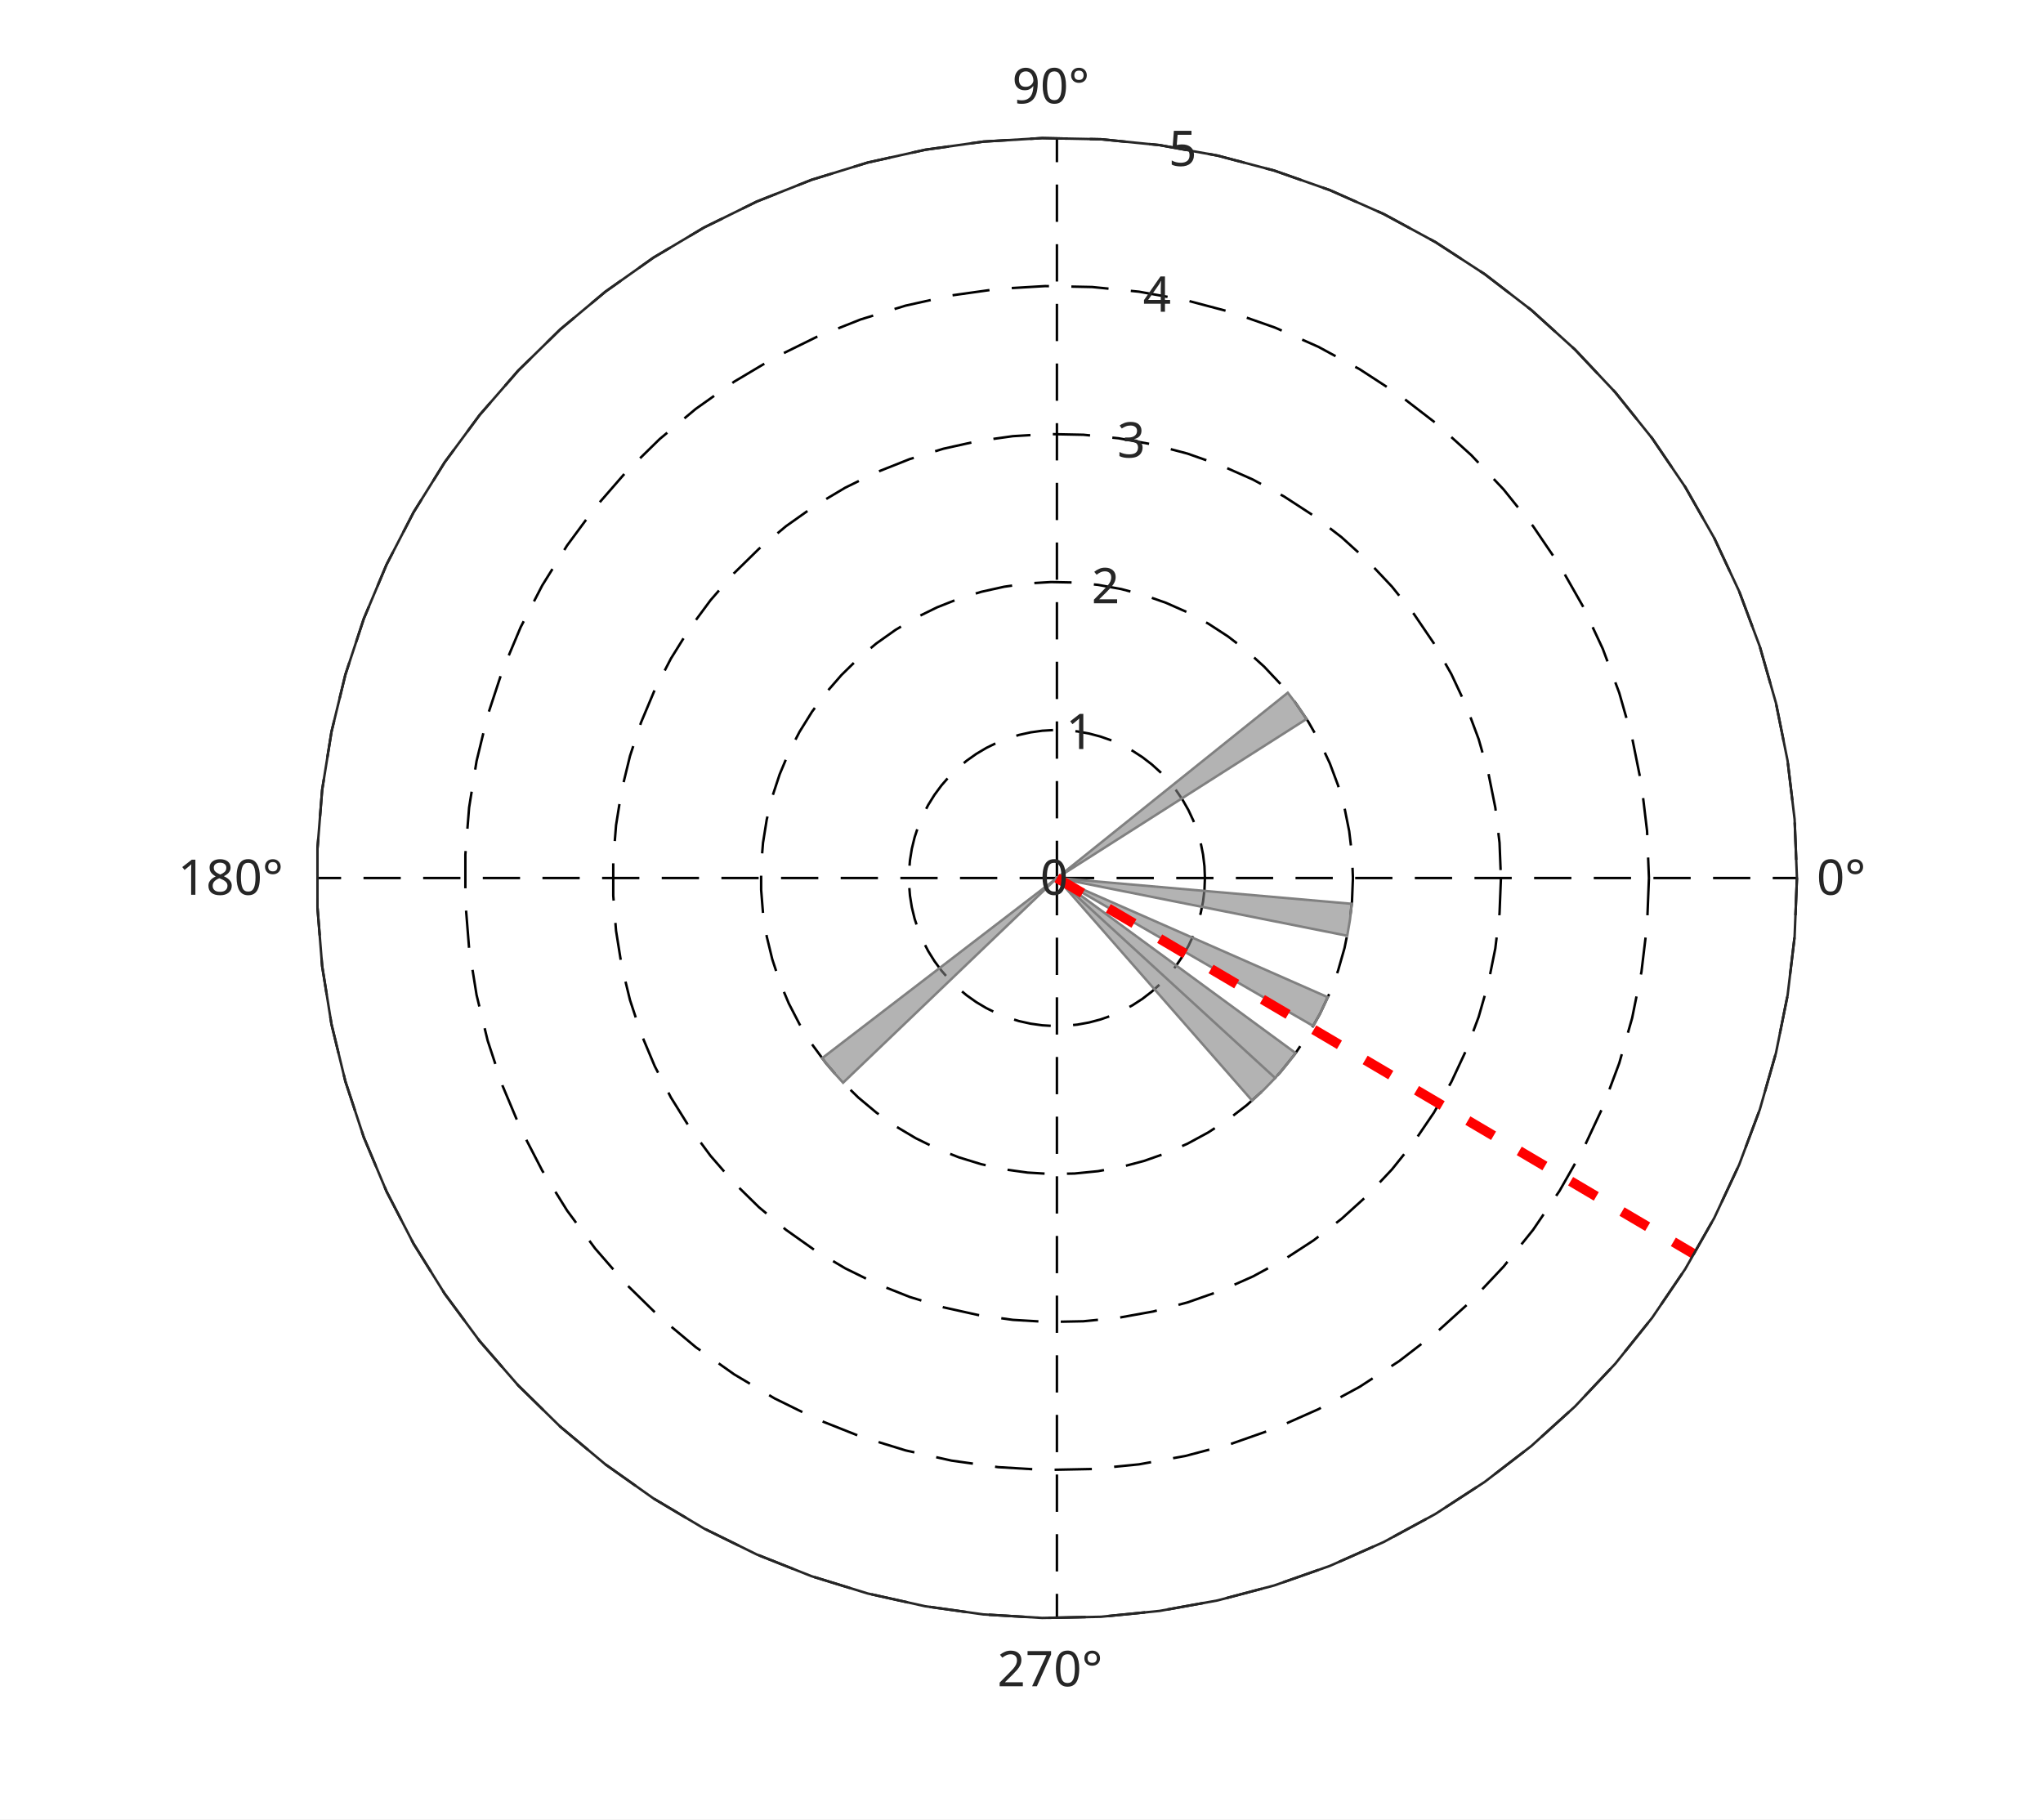
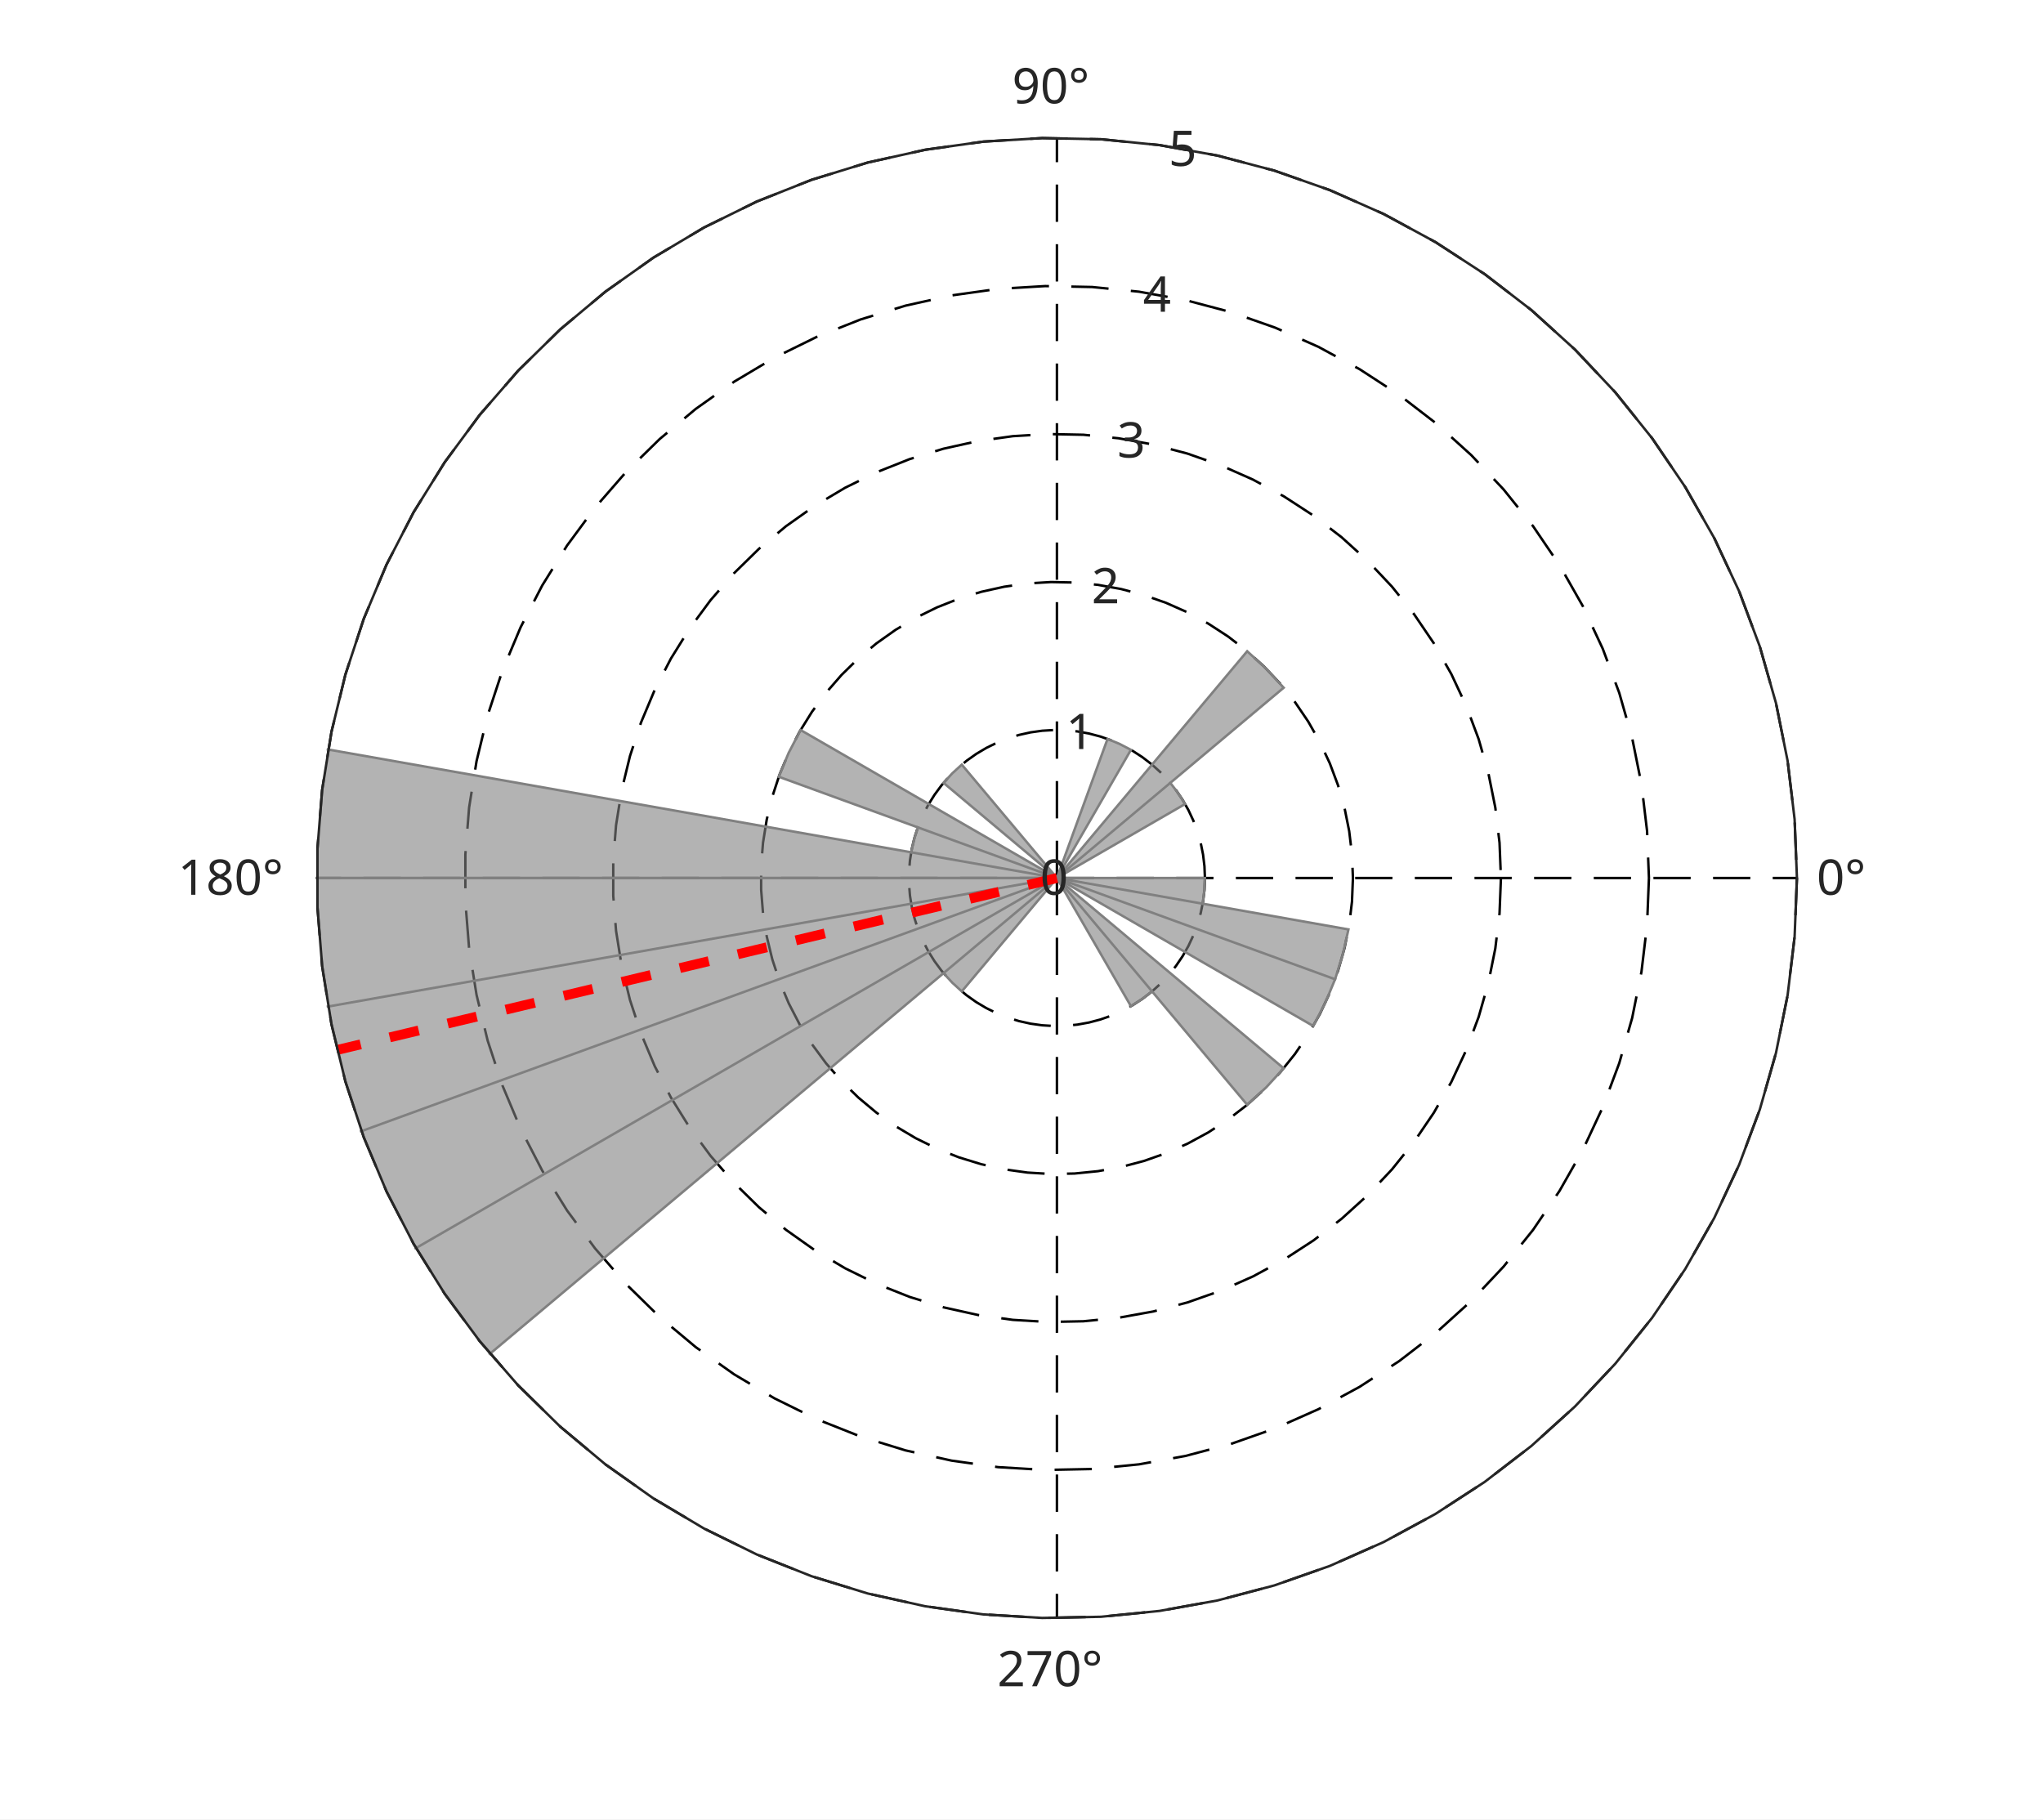
<svg xmlns="http://www.w3.org/2000/svg" style="fill-opacity:1; color-rendering:auto; color-interpolation:auto; text-rendering:auto; stroke:black; stroke-linecap:square; stroke-miterlimit:10; shape-rendering:auto; stroke-opacity:1; fill:black; stroke-dasharray:none; font-weight:normal; stroke-width:1; font-family:'Dialog'; font-style:normal; stroke-linejoin:miter; font-size:12px; stroke-dashoffset:0; image-rendering:auto;" width="548" height="488">
  <defs id="genericDefs" />
  <g>
    <defs id="defs1">
      <clipPath clipPathUnits="userSpaceOnUse" id="clipPath1">
        <path d="M0 0 L548 0 L548 488 L0 488 L0 0 Z" />
      </clipPath>
      <font horiz-adv-x="60.01" id="font1">
        <font-face ascent="92.822" descent="23.584" units-per-em="100" style="font-style:normal; font-family:SansSerif; font-weight:normal;" />
        <missing-glyph horiz-adv-x="60.01" d="M4.984 -17.672 L4.984 70.516 L54.984 70.516 L54.984 -17.672 L4.984 -17.672 ZM10.594 -12.109 L49.422 -12.109 L49.422 64.891 L10.594 64.891 L10.594 -12.109 Z" />
        <glyph unicode="°" horiz-adv-x="50.0" d="M25 67.922 Q21.094 67.922 18.406 65.211 Q15.719 62.5 15.719 58.594 Q15.719 54.734 18.406 52.078 Q21.094 49.422 25 49.422 Q28.906 49.422 31.594 52.078 Q34.281 54.734 34.281 58.594 Q34.281 62.453 31.57 65.188 Q28.859 67.922 25 67.922 ZM25 74.219 Q28.125 74.219 31.008 73.023 Q33.891 71.828 35.984 69.578 Q38.234 67.391 39.359 64.602 Q40.484 61.812 40.484 58.594 Q40.484 52.156 35.969 47.688 Q31.453 43.219 24.906 43.219 Q18.312 43.219 13.914 47.609 Q9.516 52 9.516 58.594 Q9.516 65.141 14.008 69.68 Q18.5 74.219 25 74.219 Z" />
        <glyph unicode="0" horiz-adv-x="63.623" d="M31.781 66.406 Q24.172 66.406 20.336 58.914 Q16.5 51.422 16.5 36.375 Q16.5 21.391 20.336 13.891 Q24.172 6.391 31.781 6.391 Q39.453 6.391 43.289 13.891 Q47.125 21.391 47.125 36.375 Q47.125 51.422 43.289 58.914 Q39.453 66.406 31.781 66.406 ZM31.781 74.219 Q44.047 74.219 50.516 64.523 Q56.984 54.828 56.984 36.375 Q56.984 17.969 50.516 8.273 Q44.047 -1.422 31.781 -1.422 Q19.531 -1.422 13.062 8.273 Q6.594 17.969 6.594 36.375 Q6.594 54.828 13.062 64.523 Q19.531 74.219 31.781 74.219 Z" />
        <glyph unicode="9" horiz-adv-x="63.623" d="M10.984 1.516 L10.984 10.5 Q14.703 8.734 18.508 7.812 Q22.312 6.891 25.984 6.891 Q35.75 6.891 40.898 13.453 Q46.047 20.016 46.781 33.406 Q43.953 29.203 39.602 26.953 Q35.25 24.703 29.984 24.703 Q19.047 24.703 12.672 31.32 Q6.297 37.938 6.297 49.422 Q6.297 60.641 12.938 67.43 Q19.578 74.219 30.609 74.219 Q43.266 74.219 49.93 64.523 Q56.594 54.828 56.594 36.375 Q56.594 19.141 48.414 8.859 Q40.234 -1.422 26.422 -1.422 Q22.703 -1.422 18.898 -0.688 Q15.094 0.047 10.984 1.516 ZM30.609 32.422 Q37.25 32.422 41.133 36.961 Q45.016 41.5 45.016 49.422 Q45.016 57.281 41.133 61.844 Q37.25 66.406 30.609 66.406 Q23.969 66.406 20.094 61.844 Q16.219 57.281 16.219 49.422 Q16.219 41.5 20.094 36.961 Q23.969 32.422 30.609 32.422 Z" />
        <glyph unicode="8" horiz-adv-x="63.623" d="M31.781 34.625 Q24.75 34.625 20.727 30.859 Q16.703 27.094 16.703 20.516 Q16.703 13.922 20.727 10.156 Q24.75 6.391 31.781 6.391 Q38.812 6.391 42.867 10.18 Q46.922 13.969 46.922 20.516 Q46.922 27.094 42.898 30.859 Q38.875 34.625 31.781 34.625 ZM21.922 38.812 Q15.578 40.375 12.039 44.727 Q8.5 49.078 8.5 55.328 Q8.5 64.062 14.727 69.141 Q20.953 74.219 31.781 74.219 Q42.672 74.219 48.875 69.141 Q55.078 64.062 55.078 55.328 Q55.078 49.078 51.539 44.727 Q48 40.375 41.703 38.812 Q48.828 37.156 52.805 32.32 Q56.781 27.484 56.781 20.516 Q56.781 9.906 50.312 4.242 Q43.844 -1.422 31.781 -1.422 Q19.734 -1.422 13.258 4.242 Q6.781 9.906 6.781 20.516 Q6.781 27.484 10.789 32.32 Q14.797 37.156 21.922 38.812 ZM18.312 54.391 Q18.312 48.734 21.852 45.562 Q25.391 42.391 31.781 42.391 Q38.141 42.391 41.727 45.562 Q45.312 48.734 45.312 54.391 Q45.312 60.062 41.727 63.234 Q38.141 66.406 31.781 66.406 Q25.391 66.406 21.852 63.234 Q18.312 60.062 18.312 54.391 Z" />
        <glyph unicode="1" horiz-adv-x="63.623" d="M12.406 8.297 L28.516 8.297 L28.516 63.922 L10.984 60.406 L10.984 69.391 L28.422 72.906 L38.281 72.906 L38.281 8.297 L54.391 8.297 L54.391 0 L12.406 0 L12.406 8.297 Z" />
        <glyph unicode="7" horiz-adv-x="63.623" d="M8.203 72.906 L55.078 72.906 L55.078 68.703 L28.609 0 L18.312 0 L43.219 64.594 L8.203 64.594 L8.203 72.906 Z" />
        <glyph unicode="2" horiz-adv-x="63.623" d="M19.188 8.297 L53.609 8.297 L53.609 0 L7.328 0 L7.328 8.297 Q12.938 14.109 22.633 23.898 Q32.328 33.688 34.812 36.531 Q39.547 41.844 41.43 45.531 Q43.312 49.219 43.312 52.781 Q43.312 58.594 39.234 62.258 Q35.156 65.922 28.609 65.922 Q23.969 65.922 18.82 64.312 Q13.672 62.703 7.812 59.422 L7.812 69.391 Q13.766 71.781 18.945 73 Q24.125 74.219 28.422 74.219 Q39.75 74.219 46.484 68.555 Q53.219 62.891 53.219 53.422 Q53.219 48.922 51.539 44.898 Q49.859 40.875 45.406 35.406 Q44.188 33.984 37.648 27.219 Q31.109 20.453 19.188 8.297 Z" />
        <glyph unicode="3" horiz-adv-x="63.623" d="M40.578 39.312 Q47.656 37.797 51.633 33.008 Q55.609 28.219 55.609 21.188 Q55.609 10.406 48.188 4.492 Q40.766 -1.422 27.094 -1.422 Q22.516 -1.422 17.656 -0.516 Q12.797 0.391 7.625 2.203 L7.625 11.719 Q11.719 9.328 16.602 8.109 Q21.484 6.891 26.812 6.891 Q36.078 6.891 40.938 10.547 Q45.797 14.203 45.797 21.188 Q45.797 27.641 41.281 31.273 Q36.766 34.906 28.719 34.906 L20.219 34.906 L20.219 43.016 L29.109 43.016 Q36.375 43.016 40.234 45.922 Q44.094 48.828 44.094 54.297 Q44.094 59.906 40.117 62.914 Q36.141 65.922 28.719 65.922 Q24.656 65.922 20.016 65.039 Q15.375 64.156 9.812 62.312 L9.812 71.094 Q15.438 72.656 20.344 73.438 Q25.25 74.219 29.594 74.219 Q40.828 74.219 47.367 69.117 Q53.906 64.016 53.906 55.328 Q53.906 49.266 50.438 45.094 Q46.969 40.922 40.578 39.312 Z" />
        <glyph unicode="4" horiz-adv-x="63.623" d="M37.797 64.312 L12.891 25.391 L37.797 25.391 L37.797 64.312 ZM35.203 72.906 L47.609 72.906 L47.609 25.391 L58.016 25.391 L58.016 17.188 L47.609 17.188 L47.609 0 L37.797 0 L37.797 17.188 L4.891 17.188 L4.891 26.703 L35.203 72.906 Z" />
        <glyph unicode="5" horiz-adv-x="63.623" d="M10.797 72.906 L49.516 72.906 L49.516 64.594 L19.828 64.594 L19.828 46.734 Q21.969 47.469 24.117 47.828 Q26.266 48.188 28.422 48.188 Q40.625 48.188 47.758 41.5 Q54.891 34.812 54.891 23.391 Q54.891 11.625 47.562 5.102 Q40.234 -1.422 26.906 -1.422 Q22.312 -1.422 17.555 -0.641 Q12.797 0.141 7.719 1.703 L7.719 11.625 Q12.109 9.234 16.797 8.062 Q21.484 6.891 26.703 6.891 Q35.156 6.891 40.086 11.328 Q45.016 15.766 45.016 23.391 Q45.016 31 40.086 35.445 Q35.156 39.891 26.703 39.891 Q22.75 39.891 18.82 39.016 Q14.891 38.141 10.797 36.281 L10.797 72.906 Z" />
      </font>
    </defs>
    <g style="fill:white; stroke:white;">
      <rect x="0" y="0" width="548" style="clip-path:url(#clipPath1); stroke:none;" height="488" />
    </g>
    <g style="fill:white; text-rendering:optimizeSpeed; color-rendering:optimizeSpeed; image-rendering:optimizeSpeed; shape-rendering:crispEdges; stroke:white; color-interpolation:sRGB;">
      <rect x="0" width="548" height="488" y="0" style="stroke:none;" />
      <path style="stroke:none;" d="M482 235.5 L481.373 219.729 L479.494 204.058 L476.376 188.586 L472.039 173.41 L466.51 158.627 L459.824 144.329 L452.023 130.609 L443.157 117.551 L433.281 105.239 L422.458 93.751 L410.757 83.159 L398.251 73.53 L385.02 64.925 L371.147 57.398 L356.719 50.998 L341.829 45.764 L326.57 41.729 L311.039 38.92 L295.334 37.353 L279.553 37.039 L263.798 37.98 L248.167 40.17 L232.76 43.594 L217.674 48.233 L203.003 54.054 L188.842 61.023 L175.279 69.096 L162.4 78.22 L150.287 88.338 L139.016 99.387 L128.659 111.297 L119.28 123.992 L110.94 137.392 L103.691 151.412 L97.578 165.963 L92.641 180.955 L88.911 196.291 L86.411 211.875 L85.157 227.608 L85.157 243.392 L86.411 259.125 L88.911 274.709 L92.641 290.045 L97.578 305.037 L103.691 319.588 L110.94 333.608 L119.28 347.008 L128.659 359.703 L139.016 371.613 L150.287 382.662 L162.4 392.78 L175.279 401.904 L188.842 409.977 L203.003 416.946 L217.674 422.767 L232.76 427.406 L248.167 430.83 L263.798 433.02 L279.553 433.961 L295.334 433.647 L311.039 432.08 L326.57 429.271 L341.829 425.236 L356.719 420.002 L371.147 413.602 L385.02 406.075 L398.251 397.47 L410.757 387.841 L422.458 377.249 L433.281 365.761 L443.157 353.449 L452.023 340.391 L459.824 326.671 L466.51 312.373 L472.039 297.59 L476.376 282.414 L479.494 266.942 L481.373 251.271 Z" />
    </g>
    <g style="stroke-linecap:butt; text-rendering:geometricPrecision; image-rendering:optimizeQuality; color-rendering:optimizeQuality; stroke-linejoin:bevel; stroke-dasharray:10,6; color-interpolation:linearRGB; stroke-width:0.66; stroke-miterlimit:1;">
      <line y2="235.5" style="fill:none;" x1="283.5" x2="482" y1="235.5" />
      <line y2="37" style="fill:none;" x1="283.5" x2="283.5" y1="235.5" />
      <line y2="235.5" style="fill:none;" x1="283.5" x2="85" y1="235.5" />
      <line y2="434" style="fill:none;" x1="283.5" x2="283.5" y1="235.5" />
      <path d="M283.5 235.5 L283.5 235.5 L283.5 235.5 L283.5 235.5 L283.5 235.5 L283.5 235.5 L283.5 235.5 L283.5 235.5 L283.5 235.5 L283.5 235.5 L283.5 235.5 L283.5 235.5 L283.5 235.5 L283.5 235.5 L283.5 235.5 L283.5 235.5 L283.5 235.5 L283.5 235.5 L283.5 235.5 L283.5 235.5 L283.5 235.5 L283.5 235.5 L283.5 235.5 L283.5 235.5 L283.5 235.5 L283.5 235.5 L283.5 235.5 L283.5 235.5 L283.5 235.5 L283.5 235.5 L283.5 235.5 L283.5 235.5 L283.5 235.5 L283.5 235.5 L283.5 235.5 L283.5 235.5 L283.5 235.5 L283.5 235.5 L283.5 235.5 L283.5 235.5 L283.5 235.5 L283.5 235.5 L283.5 235.5 L283.5 235.5 L283.5 235.5 L283.5 235.5 L283.5 235.5 L283.5 235.5 L283.5 235.5 L283.5 235.5 L283.5 235.5 L283.5 235.5 L283.5 235.5 L283.5 235.5 L283.5 235.5 L283.5 235.5 L283.5 235.5 L283.5 235.5 L283.5 235.5 L283.5 235.5 L283.5 235.5 L283.5 235.5 L283.5 235.5 L283.5 235.5 L283.5 235.5 L283.5 235.5 L283.5 235.5 L283.5 235.5 L283.5 235.5 L283.5 235.5 L283.5 235.5 L283.5 235.5 L283.5 235.5 L283.5 235.5 L283.5 235.5 L283.5 235.5 L283.5 235.5 L283.5 235.5 L283.5 235.5 L283.5 235.5" style="fill:none; fill-rule:evenodd;" />
      <path d="M323.2 235.5 L323.075 238.654 L322.699 241.788 L322.075 244.883 L321.208 247.918 L320.102 250.875 L318.765 253.734 L317.205 256.478 L315.431 259.09 L313.456 261.552 L311.292 263.85 L308.951 265.968 L306.45 267.894 L303.804 269.615 L301.029 271.12 L298.144 272.401 L295.166 273.447 L292.114 274.254 L289.008 274.816 L285.867 275.129 L282.711 275.192 L279.56 275.004 L276.433 274.566 L273.352 273.881 L270.335 272.954 L267.401 271.789 L264.568 270.395 L261.856 268.781 L259.28 266.956 L256.857 264.932 L254.603 262.723 L252.532 260.341 L250.656 257.802 L248.988 255.122 L247.538 252.318 L246.316 249.407 L245.328 246.409 L244.582 243.342 L244.082 240.225 L243.831 237.078 L243.831 233.922 L244.082 230.775 L244.582 227.658 L245.328 224.591 L246.316 221.593 L247.538 218.682 L248.988 215.878 L250.656 213.198 L252.532 210.659 L254.603 208.278 L256.857 206.068 L259.28 204.044 L261.856 202.219 L264.568 200.605 L267.401 199.211 L270.335 198.047 L273.352 197.119 L276.433 196.434 L279.56 195.996 L282.711 195.808 L285.867 195.871 L289.008 196.184 L292.114 196.746 L295.166 197.553 L298.144 198.6 L301.029 199.88 L303.804 201.385 L306.45 203.106 L308.951 205.032 L311.292 207.15 L313.456 209.448 L315.431 211.91 L317.205 214.522 L318.765 217.266 L320.102 220.125 L321.208 223.082 L322.075 226.117 L322.699 229.212 L323.075 232.346 L323.2 235.5" style="fill:none; fill-rule:evenodd;" />
      <path d="M362.9 235.5 L362.649 241.808 L361.898 248.077 L360.651 254.266 L358.916 260.336 L356.704 266.249 L354.03 271.968 L350.909 277.457 L347.363 282.68 L343.412 287.604 L339.083 292.2 L334.403 296.437 L329.401 300.288 L324.108 303.73 L318.559 306.741 L312.788 309.301 L306.832 311.395 L300.728 313.008 L294.516 314.132 L288.233 314.759 L281.921 314.884 L275.619 314.508 L269.367 313.632 L263.204 312.262 L257.169 310.407 L251.301 308.078 L245.637 305.291 L240.212 302.062 L235.06 298.412 L230.215 294.365 L225.706 289.945 L221.563 285.181 L217.812 280.103 L214.476 274.743 L211.576 269.135 L209.131 263.315 L207.156 257.318 L205.664 251.184 L204.664 244.95 L204.163 238.657 L204.163 232.343 L204.664 226.05 L205.664 219.816 L207.156 213.682 L209.131 207.685 L211.576 201.865 L214.476 196.257 L217.812 190.897 L221.563 185.819 L225.706 181.055 L230.215 176.635 L235.06 172.588 L240.212 168.938 L245.637 165.709 L251.301 162.922 L257.169 160.593 L263.204 158.738 L269.367 157.368 L275.619 156.492 L281.921 156.116 L288.233 156.241 L294.516 156.868 L300.728 157.992 L306.832 159.605 L312.788 161.699 L318.559 164.259 L324.108 167.27 L329.401 170.712 L334.403 174.564 L339.083 178.8 L343.412 183.396 L347.363 188.32 L350.909 193.543 L354.03 199.032 L356.704 204.751 L358.916 210.664 L360.651 216.734 L361.898 222.923 L362.649 229.192 L362.9 235.5" style="fill:none; fill-rule:evenodd;" />
      <path d="M402.6 235.5 L402.224 244.963 L401.096 254.365 L399.226 263.649 L396.624 272.754 L393.306 281.624 L389.295 290.202 L384.614 298.435 L379.294 306.269 L373.369 313.656 L366.875 320.55 L359.854 326.905 L352.351 332.682 L344.412 337.845 L336.088 342.361 L327.432 346.202 L318.498 349.342 L309.342 351.763 L300.023 353.448 L290.6 354.388 L281.132 354.576 L271.679 354.012 L262.3 352.698 L253.056 350.643 L244.004 347.861 L235.202 344.367 L226.705 340.186 L218.567 335.343 L210.84 329.868 L203.572 323.797 L196.81 317.168 L190.595 310.022 L184.968 302.405 L179.964 294.365 L175.614 285.953 L171.947 277.222 L168.985 268.227 L166.747 259.026 L165.247 249.675 L164.494 240.235 L164.494 230.765 L165.247 221.325 L166.747 211.975 L168.985 202.773 L171.947 193.778 L175.614 185.047 L179.964 176.635 L184.968 168.595 L190.595 160.978 L196.81 153.832 L203.572 147.203 L210.84 141.132 L218.567 135.657 L226.705 130.814 L235.202 126.633 L244.004 123.139 L253.056 120.357 L262.3 118.302 L271.679 116.988 L281.132 116.424 L290.6 116.612 L300.023 117.552 L309.342 119.237 L318.498 121.658 L327.432 124.799 L336.088 128.639 L344.412 133.155 L352.351 138.318 L359.854 144.095 L366.875 150.451 L373.369 157.344 L379.294 164.731 L384.614 172.565 L389.295 180.798 L393.306 189.376 L396.624 198.246 L399.226 207.351 L401.096 216.635 L402.224 226.037 L402.6 235.5" style="fill:none; fill-rule:evenodd;" />
      <path d="M442.3 235.5 L441.798 248.117 L440.295 260.654 L437.801 273.031 L434.332 285.172 L429.908 296.999 L424.559 308.436 L418.319 319.413 L411.226 329.859 L403.325 339.709 L394.667 348.899 L385.306 357.373 L375.301 365.076 L364.716 371.96 L353.617 377.981 L342.076 383.102 L330.163 387.289 L317.956 390.517 L305.531 392.764 L292.967 394.017 L280.343 394.269 L267.738 393.516 L255.234 391.764 L242.908 389.024 L230.839 385.314 L219.103 380.656 L207.773 375.081 L196.923 368.623 L186.62 361.324 L176.93 353.229 L167.913 344.39 L159.627 334.863 L152.124 324.707 L145.452 313.987 L139.653 302.771 L134.763 291.129 L130.813 279.136 L127.829 266.867 L125.829 254.4 L124.826 241.813 L124.826 229.187 L125.829 216.6 L127.829 204.133 L130.813 191.864 L134.763 179.871 L139.653 168.229 L145.452 157.013 L152.124 146.293 L159.627 136.138 L167.913 126.61 L176.93 117.771 L186.62 109.676 L196.923 102.376 L207.773 95.919 L219.103 90.344 L230.839 85.686 L242.908 81.976 L255.234 79.236 L267.738 77.484 L280.343 76.731 L292.967 76.982 L305.531 78.236 L317.956 80.483 L330.163 83.711 L342.076 87.898 L353.617 93.019 L364.716 99.04 L375.301 105.924 L385.306 113.627 L394.667 122.101 L403.325 131.291 L411.226 141.141 L418.319 151.587 L424.559 162.564 L429.908 174.001 L434.332 185.828 L437.801 197.969 L440.295 210.346 L441.798 222.883 L442.3 235.5" style="fill:none; fill-rule:evenodd;" />
      <path d="M482 235.5 L481.373 251.271 L479.494 266.942 L476.376 282.414 L472.039 297.59 L466.51 312.373 L459.824 326.671 L452.023 340.391 L443.157 353.449 L433.281 365.761 L422.458 377.249 L410.757 387.841 L398.251 397.47 L385.02 406.075 L371.147 413.602 L356.719 420.002 L341.829 425.236 L326.57 429.271 L311.039 432.08 L295.334 433.647 L279.553 433.961 L263.798 433.02 L248.167 430.83 L232.76 427.406 L217.674 422.767 L203.003 416.946 L188.842 409.977 L175.279 401.904 L162.4 392.78 L150.287 382.662 L139.016 371.613 L128.659 359.703 L119.28 347.008 L110.94 333.608 L103.691 319.588 L97.578 305.037 L92.641 290.045 L88.911 274.709 L86.411 259.125 L85.157 243.392 L85.157 227.608 L86.411 211.875 L88.911 196.291 L92.641 180.955 L97.578 165.963 L103.691 151.412 L110.94 137.392 L119.28 123.992 L128.659 111.297 L139.016 99.387 L150.287 88.338 L162.4 78.22 L175.279 69.096 L188.842 61.023 L203.003 54.054 L217.674 48.233 L232.76 43.594 L248.167 40.17 L263.798 37.98 L279.553 37.039 L295.334 37.353 L311.039 38.92 L326.57 41.729 L341.829 45.764 L356.719 50.998 L371.147 57.398 L385.02 64.925 L398.251 73.53 L410.757 83.159 L422.458 93.751 L433.281 105.239 L443.157 117.551 L452.023 130.609 L459.824 144.329 L466.51 158.627 L472.039 173.41 L476.376 188.586 L479.494 204.058 L481.373 219.729 L482 235.5" style="fill:none; fill-rule:evenodd;" />
    </g>
    <g style="fill-opacity:0.6; fill:rgb(128,128,128); text-rendering:optimizeSpeed; image-rendering:optimizeSpeed; color-rendering:optimizeSpeed; shape-rendering:crispEdges; stroke:rgb(128,128,128); color-interpolation:sRGB; stroke-opacity:0.6;">
-       <path style="stroke:none;" d="M283.5 235.5 L220.508 283.836 L223.236 287.198 L226.144 290.406 ZM283.5 235.5 L335.852 295.196 L339.029 292.253 L342.04 289.142 L344.877 285.871 L347.532 282.45 ZM283.5 235.5 L352.262 275.2 L354.324 271.392 L356.176 267.478 ZM283.5 235.5 L361.374 250.99 L362.103 246.722 L362.598 242.42 ZM283.5 235.5 L350.465 192.838 L348.04 189.251 L345.423 185.802 Z" />
+       <path style="stroke:none;" d="M84.959 235.5 L84.959 243.4 L84.959 243.4 L85.708 252.804 L86.214 259.149 L87.465 266.949 L87.951 269.981 L88.716 274.748 L91.672 286.9 L92.45 290.1 L96.843 303.438 L97.392 305.106 L103.426 319.47 L103.511 319.673 L110.767 333.707 L111.464 334.825 L119.116 347.12 L120.812 349.415 L128.504 359.827 L131.385 363.14 L283.5 235.5 L253.088 261.019 L255.428 263.572 L257.981 265.912 L283.5 235.5 L303.35 269.881 L306.271 268.02 L309.019 265.912 L283.5 235.5 L334.537 296.324 L339.644 291.644 L344.324 286.537 L283.5 235.5 L352.262 275.2 L355.461 269.056 L358.112 262.656 L360.195 256.05 L361.694 249.288 L283.5 235.5 L322.597 242.394 L323.049 238.96 L323.2 235.5 L283.5 235.5 L317.881 215.65 L316.02 212.729 L313.912 209.981 L283.5 235.5 L344.324 184.463 L339.644 179.356 L334.537 174.676 L283.5 235.5 L303.35 201.119 L300.278 199.52 L297.078 198.194 L283.5 235.5 L257.981 205.088 L255.428 207.428 L253.088 209.981 L283.5 235.5 L214.738 195.8 L211.539 201.944 L208.888 208.344 L283.5 235.5 L246.194 221.922 L245.153 225.225 L244.403 228.606 L283.5 235.5 L87.951 201.019 L87.465 204.052 L86.214 211.851 L85.708 218.196 L85.586 219.726 L84.959 227.601 Z" />
    </g>
    <g style="fill:gray; text-rendering:geometricPrecision; color-rendering:optimizeQuality; image-rendering:optimizeQuality; stroke:gray; color-interpolation:linearRGB; stroke-width:0.66;">
-       <path d="M283.5 235.5 L283.5 235.5 L283.5 235.5 L283.5 235.5 L283.5 235.5 L283.5 235.5 L283.5 235.5" style="fill:none; fill-rule:evenodd;" />
-       <path d="M283.5 235.5 L283.5 235.5 L283.5 235.5 L283.5 235.5 L283.5 235.5 L283.5 235.5" style="fill:none; fill-rule:evenodd;" />
-       <path d="M283.5 235.5 L283.5 235.5 L283.5 235.5 L283.5 235.5 L283.5 235.5 L283.5 235.5" style="fill:none; fill-rule:evenodd;" />
-       <path d="M283.5 235.5 L283.5 235.5 L283.5 235.5 L283.5 235.5 L283.5 235.5 L283.5 235.5" style="fill:none; fill-rule:evenodd;" />
-       <path d="M283.5 235.5 L283.5 235.5 L283.5 235.5 L283.5 235.5 L283.5 235.5 L283.5 235.5" style="fill:none; fill-rule:evenodd;" />
+       <line y2="235.5" style="fill:none;" x1="283.5" x2="84.959" y1="235.5" />
+       <path d="M87.951 269.981 L283.5 235.5 L283.5 235.5 L283.5 235.5" style="fill:none; fill-rule:evenodd;" />
      <path d="M283.5 235.5 L283.5 235.5 L283.5 235.5" style="fill:none; fill-rule:evenodd;" />
-       <path d="M283.5 235.5 L283.5 235.5 L283.5 235.5" style="fill:none; fill-rule:evenodd;" />
-       <path d="M283.5 235.5 L220.508 283.836 L223.236 287.198 L226.144 290.406 L283.5 235.5 L283.5 235.5 L283.5 235.5" style="fill:none; fill-rule:evenodd;" />
-       <path d="M283.5 235.5 L283.5 235.5 L283.5 235.5 L283.5 235.5 L283.5 235.5 L283.5 235.5" style="fill:none; fill-rule:evenodd;" />
-       <path d="M283.5 235.5 L283.5 235.5 L283.5 235.5 L283.5 235.5 L283.5 235.5 L283.5 235.5" style="fill:none; fill-rule:evenodd;" />
-       <path d="M283.5 235.5 L283.5 235.5 L283.5 235.5 L283.5 235.5 L283.5 235.5 L283.5 235.5" style="fill:none; fill-rule:evenodd;" />
-       <path d="M283.5 235.5 L283.5 235.5 L283.5 235.5 L283.5 235.5 L283.5 235.5 L283.5 235.5" style="fill:none; fill-rule:evenodd;" />
-       <path d="M283.5 235.5 L283.5 235.5 L283.5 235.5 L283.5 235.5 L283.5 235.5 L283.5 235.5" style="fill:none; fill-rule:evenodd;" />
-       <path d="M283.5 235.5 L283.5 235.5 L283.5 235.5 L283.5 235.5 L283.5 235.5 L283.5 235.5" style="fill:none; fill-rule:evenodd;" />
-       <path d="M283.5 235.5 L283.5 235.5 L283.5 235.5 L283.5 235.5 L283.5 235.5 L283.5 235.5" style="fill:none; fill-rule:evenodd;" />
+       <line y2="303.438" style="fill:none;" x1="283.5" x2="96.843" y1="235.5" />
+       <path d="M111.464 334.825 L283.5 235.5 L283.5 235.5 L283.5 235.5" style="fill:none; fill-rule:evenodd;" />
+       <path d="M131.385 363.14 L283.5 235.5 L283.5 235.5 L283.5 235.5" style="fill:none; fill-rule:evenodd;" />
+       <path d="M253.088 261.019 L255.428 263.572 L257.981 265.912 L283.5 235.5 L283.5 235.5 L283.5 235.5" style="fill:none; fill-rule:evenodd;" />
      <path d="M283.5 235.5 L283.5 235.5 L283.5 235.5 L283.5 235.5 L283.5 235.5 L283.5 235.5" style="fill:none; fill-rule:evenodd;" />
      <path d="M283.5 235.5 L283.5 235.5 L283.5 235.5 L283.5 235.5 L283.5 235.5 L283.5 235.5" style="fill:none; fill-rule:evenodd;" />
      <path d="M283.5 235.5 L283.5 235.5 L283.5 235.5 L283.5 235.5 L283.5 235.5 L283.5 235.5" style="fill:none; fill-rule:evenodd;" />
      <path d="M283.5 235.5 L283.5 235.5 L283.5 235.5 L283.5 235.5 L283.5 235.5 L283.5 235.5" style="fill:none; fill-rule:evenodd;" />
      <path d="M283.5 235.5 L283.5 235.5 L283.5 235.5 L283.5 235.5 L283.5 235.5 L283.5 235.5" style="fill:none; fill-rule:evenodd;" />
      <path d="M283.5 235.5 L283.5 235.5 L283.5 235.5 L283.5 235.5 L283.5 235.5 L283.5 235.5" style="fill:none; fill-rule:evenodd;" />
      <path d="M283.5 235.5 L283.5 235.5 L283.5 235.5" style="fill:none; fill-rule:evenodd;" />
      <path d="M283.5 235.5 L283.5 235.5 L283.5 235.5" style="fill:none; fill-rule:evenodd;" />
-       <path d="M283.5 235.5 L335.852 295.196 L339.029 292.253 L342.04 289.142 L283.5 235.5 L283.5 235.5 L283.5 235.5" style="fill:none; fill-rule:evenodd;" />
-       <path d="M342.04 289.142 L344.877 285.871 L347.532 282.45 L283.5 235.5 L283.5 235.5 L283.5 235.5" style="fill:none; fill-rule:evenodd;" />
+       <path d="M283.5 235.5 L303.35 269.881 L306.271 268.02 L309.019 265.912" style="fill:none; fill-rule:evenodd;" />
+       <path d="M283.5 235.5 L283.5 235.5 L283.5 235.5" style="fill:none; fill-rule:evenodd;" />
+       <path d="M283.5 235.5 L334.537 296.324 L339.644 291.644 L344.324 286.537 L283.5 235.5 L283.5 235.5 L283.5 235.5" style="fill:none; fill-rule:evenodd;" />
      <path d="M283.5 235.5 L283.5 235.5 L283.5 235.5" style="fill:none; fill-rule:evenodd;" />
      <path d="M283.5 235.5 L283.5 235.5 L283.5 235.5" style="fill:none; fill-rule:evenodd;" />
-       <path d="M283.5 235.5 L352.262 275.2 L354.324 271.392 L356.176 267.478 L283.5 235.5 L283.5 235.5 L283.5 235.5" style="fill:none; fill-rule:evenodd;" />
+       <path d="M283.5 235.5 L352.262 275.2 L355.461 269.056 L358.112 262.656 L283.5 235.5 L283.5 235.5 L283.5 235.5" style="fill:none; fill-rule:evenodd;" />
+       <path d="M358.112 262.656 L360.195 256.05 L361.694 249.288 L283.5 235.5 L283.5 235.5 L283.5 235.5" style="fill:none; fill-rule:evenodd;" />
+       <path d="M322.597 242.394 L323.049 238.96 L323.2 235.5 L283.5 235.5 L283.5 235.5 L283.5 235.5" style="fill:none; fill-rule:evenodd;" />
+       <path d="M283.5 235.5 L283.5 235.5 L283.5 235.5 L283.5 235.5 L283.5 235.5 L283.5 235.5" style="fill:none; fill-rule:evenodd;" />
      <path d="M283.5 235.5 L283.5 235.5 L283.5 235.5 L283.5 235.5 L283.5 235.5 L283.5 235.5" style="fill:none; fill-rule:evenodd;" />
      <path d="M283.5 235.5 L283.5 235.5 L283.5 235.5" style="fill:none; fill-rule:evenodd;" />
      <path d="M283.5 235.5 L283.5 235.5 L283.5 235.5" style="fill:none; fill-rule:evenodd;" />
-       <path d="M283.5 235.5 L361.374 250.99 L362.103 246.722 L362.598 242.42 L283.5 235.5 L283.5 235.5 L283.5 235.5" style="fill:none; fill-rule:evenodd;" />
+       <path d="M283.5 235.5 L317.881 215.65 L316.02 212.729 L313.912 209.981" style="fill:none; fill-rule:evenodd;" />
+       <path d="M283.5 235.5 L283.5 235.5 L283.5 235.5" style="fill:none; fill-rule:evenodd;" />
+       <path d="M283.5 235.5 L344.324 184.463 L339.644 179.356 L334.537 174.676 L283.5 235.5 L283.5 235.5 L283.5 235.5" style="fill:none; fill-rule:evenodd;" />
+       <path d="M283.5 235.5 L283.5 235.5 L283.5 235.5" style="fill:none; fill-rule:evenodd;" />
+       <path d="M283.5 235.5 L283.5 235.5 L283.5 235.5" style="fill:none; fill-rule:evenodd;" />
+       <path d="M283.5 235.5 L303.35 201.119 L300.278 199.52 L297.078 198.194 L283.5 235.5 L283.5 235.5 L283.5 235.5" style="fill:none; fill-rule:evenodd;" />
      <path d="M283.5 235.5 L283.5 235.5 L283.5 235.5 L283.5 235.5 L283.5 235.5 L283.5 235.5" style="fill:none; fill-rule:evenodd;" />
      <path d="M283.5 235.5 L283.5 235.5 L283.5 235.5 L283.5 235.5 L283.5 235.5 L283.5 235.5" style="fill:none; fill-rule:evenodd;" />
      <path d="M283.5 235.5 L283.5 235.5 L283.5 235.5 L283.5 235.5 L283.5 235.5 L283.5 235.5" style="fill:none; fill-rule:evenodd;" />
      <path d="M283.5 235.5 L283.5 235.5 L283.5 235.5 L283.5 235.5 L283.5 235.5 L283.5 235.5" style="fill:none; fill-rule:evenodd;" />
      <path d="M283.5 235.5 L283.5 235.5 L283.5 235.5 L283.5 235.5 L283.5 235.5 L283.5 235.5" style="fill:none; fill-rule:evenodd;" />
      <path d="M283.5 235.5 L283.5 235.5 L283.5 235.5" style="fill:none; fill-rule:evenodd;" />
      <path d="M283.5 235.5 L283.5 235.5 L283.5 235.5" style="fill:none; fill-rule:evenodd;" />
-       <path d="M283.5 235.5 L350.465 192.838 L348.04 189.251 L345.423 185.802 L283.5 235.5 L283.5 235.5 L283.5 235.5" style="fill:none; fill-rule:evenodd;" />
-       <path d="M283.5 235.5 L283.5 235.5 L283.5 235.5 L283.5 235.5 L283.5 235.5 L283.5 235.5" style="fill:none; fill-rule:evenodd;" />
+       <path d="M283.5 235.5 L257.981 205.088 L255.428 207.428 L253.088 209.981 L283.5 235.5 L283.5 235.5 L283.5 235.5" style="fill:none; fill-rule:evenodd;" />
+       <path d="M283.5 235.5 L283.5 235.5 L283.5 235.5" style="fill:none; fill-rule:evenodd;" />
+       <path d="M283.5 235.5 L283.5 235.5 L283.5 235.5" style="fill:none; fill-rule:evenodd;" />
+       <path d="M283.5 235.5 L214.738 195.8 L211.539 201.944 L208.888 208.344 L283.5 235.5 L283.5 235.5 L283.5 235.5" style="fill:none; fill-rule:evenodd;" />
+       <path d="M246.194 221.922 L245.153 225.225 L244.403 228.606" style="fill:none; fill-rule:evenodd;" />
+       <path d="M283.5 235.5 L283.5 235.5 L283.5 235.5" style="fill:none; fill-rule:evenodd;" />
+       <line y2="201.019" style="fill:none;" x1="283.5" x2="87.951" y1="235.5" />
+       <path d="M84.959 235.5 L283.5 235.5 L283.5 235.5 L283.5 235.5" style="fill:none; fill-rule:evenodd;" />
    </g>
    <g style="stroke-linecap:butt; fill:red; text-rendering:geometricPrecision; image-rendering:optimizeQuality; color-rendering:optimizeQuality; stroke-linejoin:bevel; stroke-dasharray:8,8; stroke:red; color-interpolation:linearRGB; stroke-width:2.639; stroke-miterlimit:1;">
-       <line y2="336.432" style="fill:none;" x1="283.5" x2="454.503" y1="235.5" />
+       <line y2="281.627" style="fill:none;" x1="283.5" x2="90.389" y1="235.5" />
    </g>
    <g style="fill:rgb(38,38,38); text-rendering:geometricPrecision; image-rendering:optimizeQuality; color-rendering:optimizeQuality; stroke-linejoin:round; stroke:rgb(38,38,38); color-interpolation:linearRGB; stroke-width:0.66;">
      <path d="M482 235.5 L481.373 219.729 L479.494 204.058 L476.376 188.586 L472.039 173.41 L466.51 158.627 L459.824 144.329 L452.023 130.609 L443.157 117.551 L433.281 105.239 L422.458 93.751 L410.757 83.159 L398.251 73.53 L385.02 64.925 L371.147 57.398 L356.719 50.998 L341.829 45.764 L326.57 41.729 L311.039 38.92 L295.334 37.353 L279.553 37.039 L263.798 37.98 L248.167 40.17 L232.76 43.594 L217.674 48.233 L203.003 54.054 L188.842 61.023 L175.279 69.096 L162.4 78.22 L150.287 88.338 L139.016 99.387 L128.659 111.297 L119.28 123.992 L110.94 137.392 L103.691 151.412 L97.578 165.963 L92.641 180.955 L88.911 196.291 L86.411 211.875 L85.157 227.608 L85.157 243.392 L86.411 259.125 L88.911 274.709 L92.641 290.045 L97.578 305.037 L103.691 319.588 L110.94 333.608 L119.28 347.008 L128.659 359.703 L139.016 371.613 L150.287 382.662 L162.4 392.78 L175.279 401.904 L188.842 409.977 L203.003 416.946 L217.674 422.767 L232.76 427.406 L248.167 430.83 L263.798 433.02 L279.553 433.961 L295.334 433.647 L311.039 432.08 L326.57 429.271 L341.829 425.236 L356.719 420.002 L371.147 413.602 L385.02 406.075 L398.251 397.47 L410.757 387.841 L422.458 377.249 L433.281 365.761 L443.157 353.449 L452.023 340.391 L459.824 326.671 L466.51 312.373 L472.039 297.59 L476.376 282.414 L479.494 266.942 L481.373 251.271 L482 235.5" style="fill:none; fill-rule:evenodd;" />
    </g>
    <g transform="translate(487.2778,235.5)" style="font-size:13.194px; fill:rgb(38,38,38); text-rendering:geometricPrecision; image-rendering:optimizeQuality; color-rendering:optimizeQuality; font-family:'SansSerif'; stroke:rgb(38,38,38); color-interpolation:linearRGB;">
      <text x="0" xml:space="preserve" y="4.5" style="stroke:none;">0°</text>
    </g>
    <g transform="translate(283.5,31.7222)" style="font-size:13.194px; fill:rgb(38,38,38); text-rendering:geometricPrecision; image-rendering:optimizeQuality; color-rendering:optimizeQuality; font-family:'SansSerif'; stroke:rgb(38,38,38); color-interpolation:linearRGB;">
      <text x="-12" xml:space="preserve" y="-4" style="stroke:none;">90°</text>
    </g>
    <g transform="translate(79.7222,235.5)" style="font-size:13.194px; fill:rgb(38,38,38); text-rendering:geometricPrecision; image-rendering:optimizeQuality; color-rendering:optimizeQuality; font-family:'SansSerif'; stroke:rgb(38,38,38); color-interpolation:linearRGB;">
      <text x="-32" xml:space="preserve" y="4.5" style="stroke:none;">180°</text>
    </g>
    <g transform="translate(283.5,439.2778)" style="font-size:13.194px; fill:rgb(38,38,38); text-rendering:geometricPrecision; image-rendering:optimizeQuality; color-rendering:optimizeQuality; font-family:'SansSerif'; stroke:rgb(38,38,38); color-interpolation:linearRGB;">
      <text x="-16" xml:space="preserve" y="13" style="stroke:none;">270°</text>
    </g>
    <g transform="translate(283.5,235.5)" style="font-size:13.194px; fill:rgb(38,38,38); text-rendering:geometricPrecision; image-rendering:optimizeQuality; color-rendering:optimizeQuality; font-family:'SansSerif'; stroke:rgb(38,38,38); color-interpolation:linearRGB;">
      <text x="-4.5" xml:space="preserve" y="4.5" style="stroke:none;">0</text>
    </g>
    <g transform="translate(290.3938,196.4031)" style="font-size:13.194px; fill:rgb(38,38,38); text-rendering:geometricPrecision; image-rendering:optimizeQuality; color-rendering:optimizeQuality; font-family:'SansSerif'; stroke:rgb(38,38,38); color-interpolation:linearRGB;">
      <text x="-4.5" xml:space="preserve" y="4.5" style="stroke:none;">1</text>
    </g>
    <g transform="translate(297.2877,157.3063)" style="font-size:13.194px; fill:rgb(38,38,38); text-rendering:geometricPrecision; image-rendering:optimizeQuality; color-rendering:optimizeQuality; font-family:'SansSerif'; stroke:rgb(38,38,38); color-interpolation:linearRGB;">
      <text x="-4.5" xml:space="preserve" y="4.5" style="stroke:none;">2</text>
    </g>
    <g transform="translate(304.1815,118.2094)" style="font-size:13.194px; fill:rgb(38,38,38); text-rendering:geometricPrecision; image-rendering:optimizeQuality; color-rendering:optimizeQuality; font-family:'SansSerif'; stroke:rgb(38,38,38); color-interpolation:linearRGB;">
      <text x="-4.5" xml:space="preserve" y="4.5" style="stroke:none;">3</text>
    </g>
    <g transform="translate(311.0753,79.1125)" style="font-size:13.194px; fill:rgb(38,38,38); text-rendering:geometricPrecision; image-rendering:optimizeQuality; color-rendering:optimizeQuality; font-family:'SansSerif'; stroke:rgb(38,38,38); color-interpolation:linearRGB;">
      <text x="-4.5" xml:space="preserve" y="4.5" style="stroke:none;">4</text>
    </g>
    <g transform="translate(317.9692,40.0157)" style="font-size:13.194px; fill:rgb(38,38,38); text-rendering:geometricPrecision; image-rendering:optimizeQuality; color-rendering:optimizeQuality; font-family:'SansSerif'; stroke:rgb(38,38,38); color-interpolation:linearRGB;">
      <text x="-4.5" xml:space="preserve" y="4.5" style="stroke:none;">5</text>
    </g>
  </g>
</svg>
